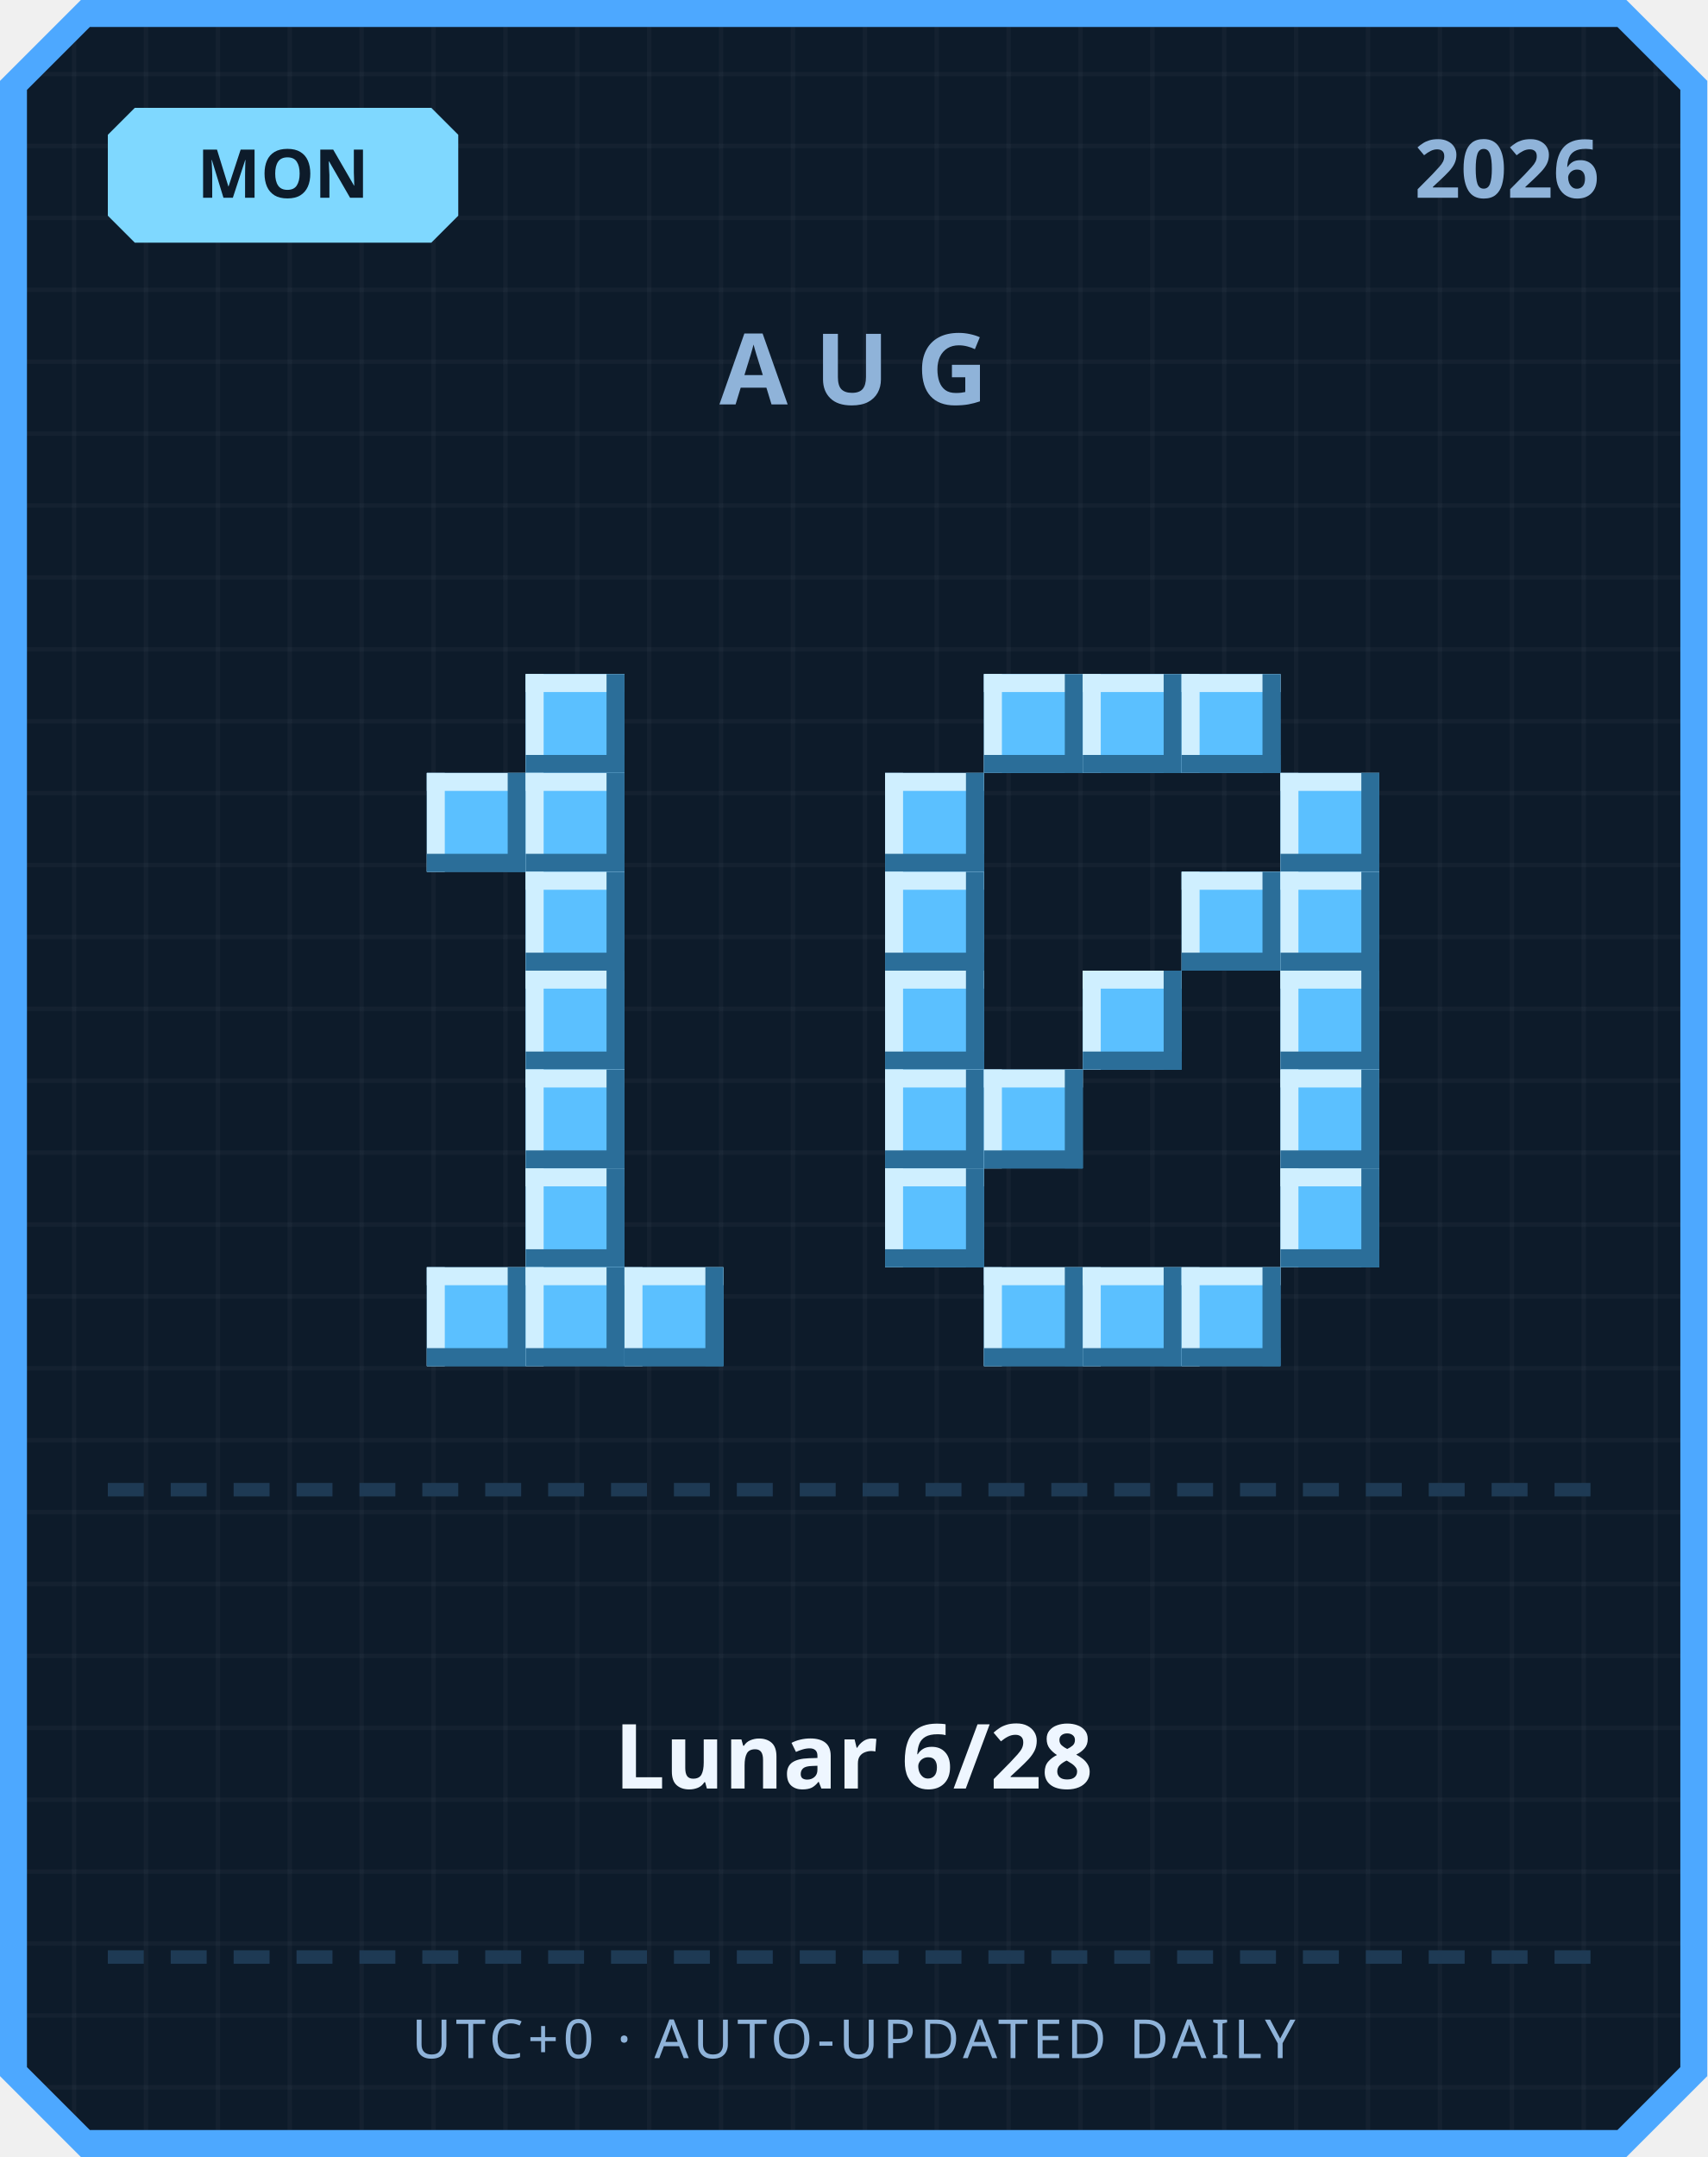
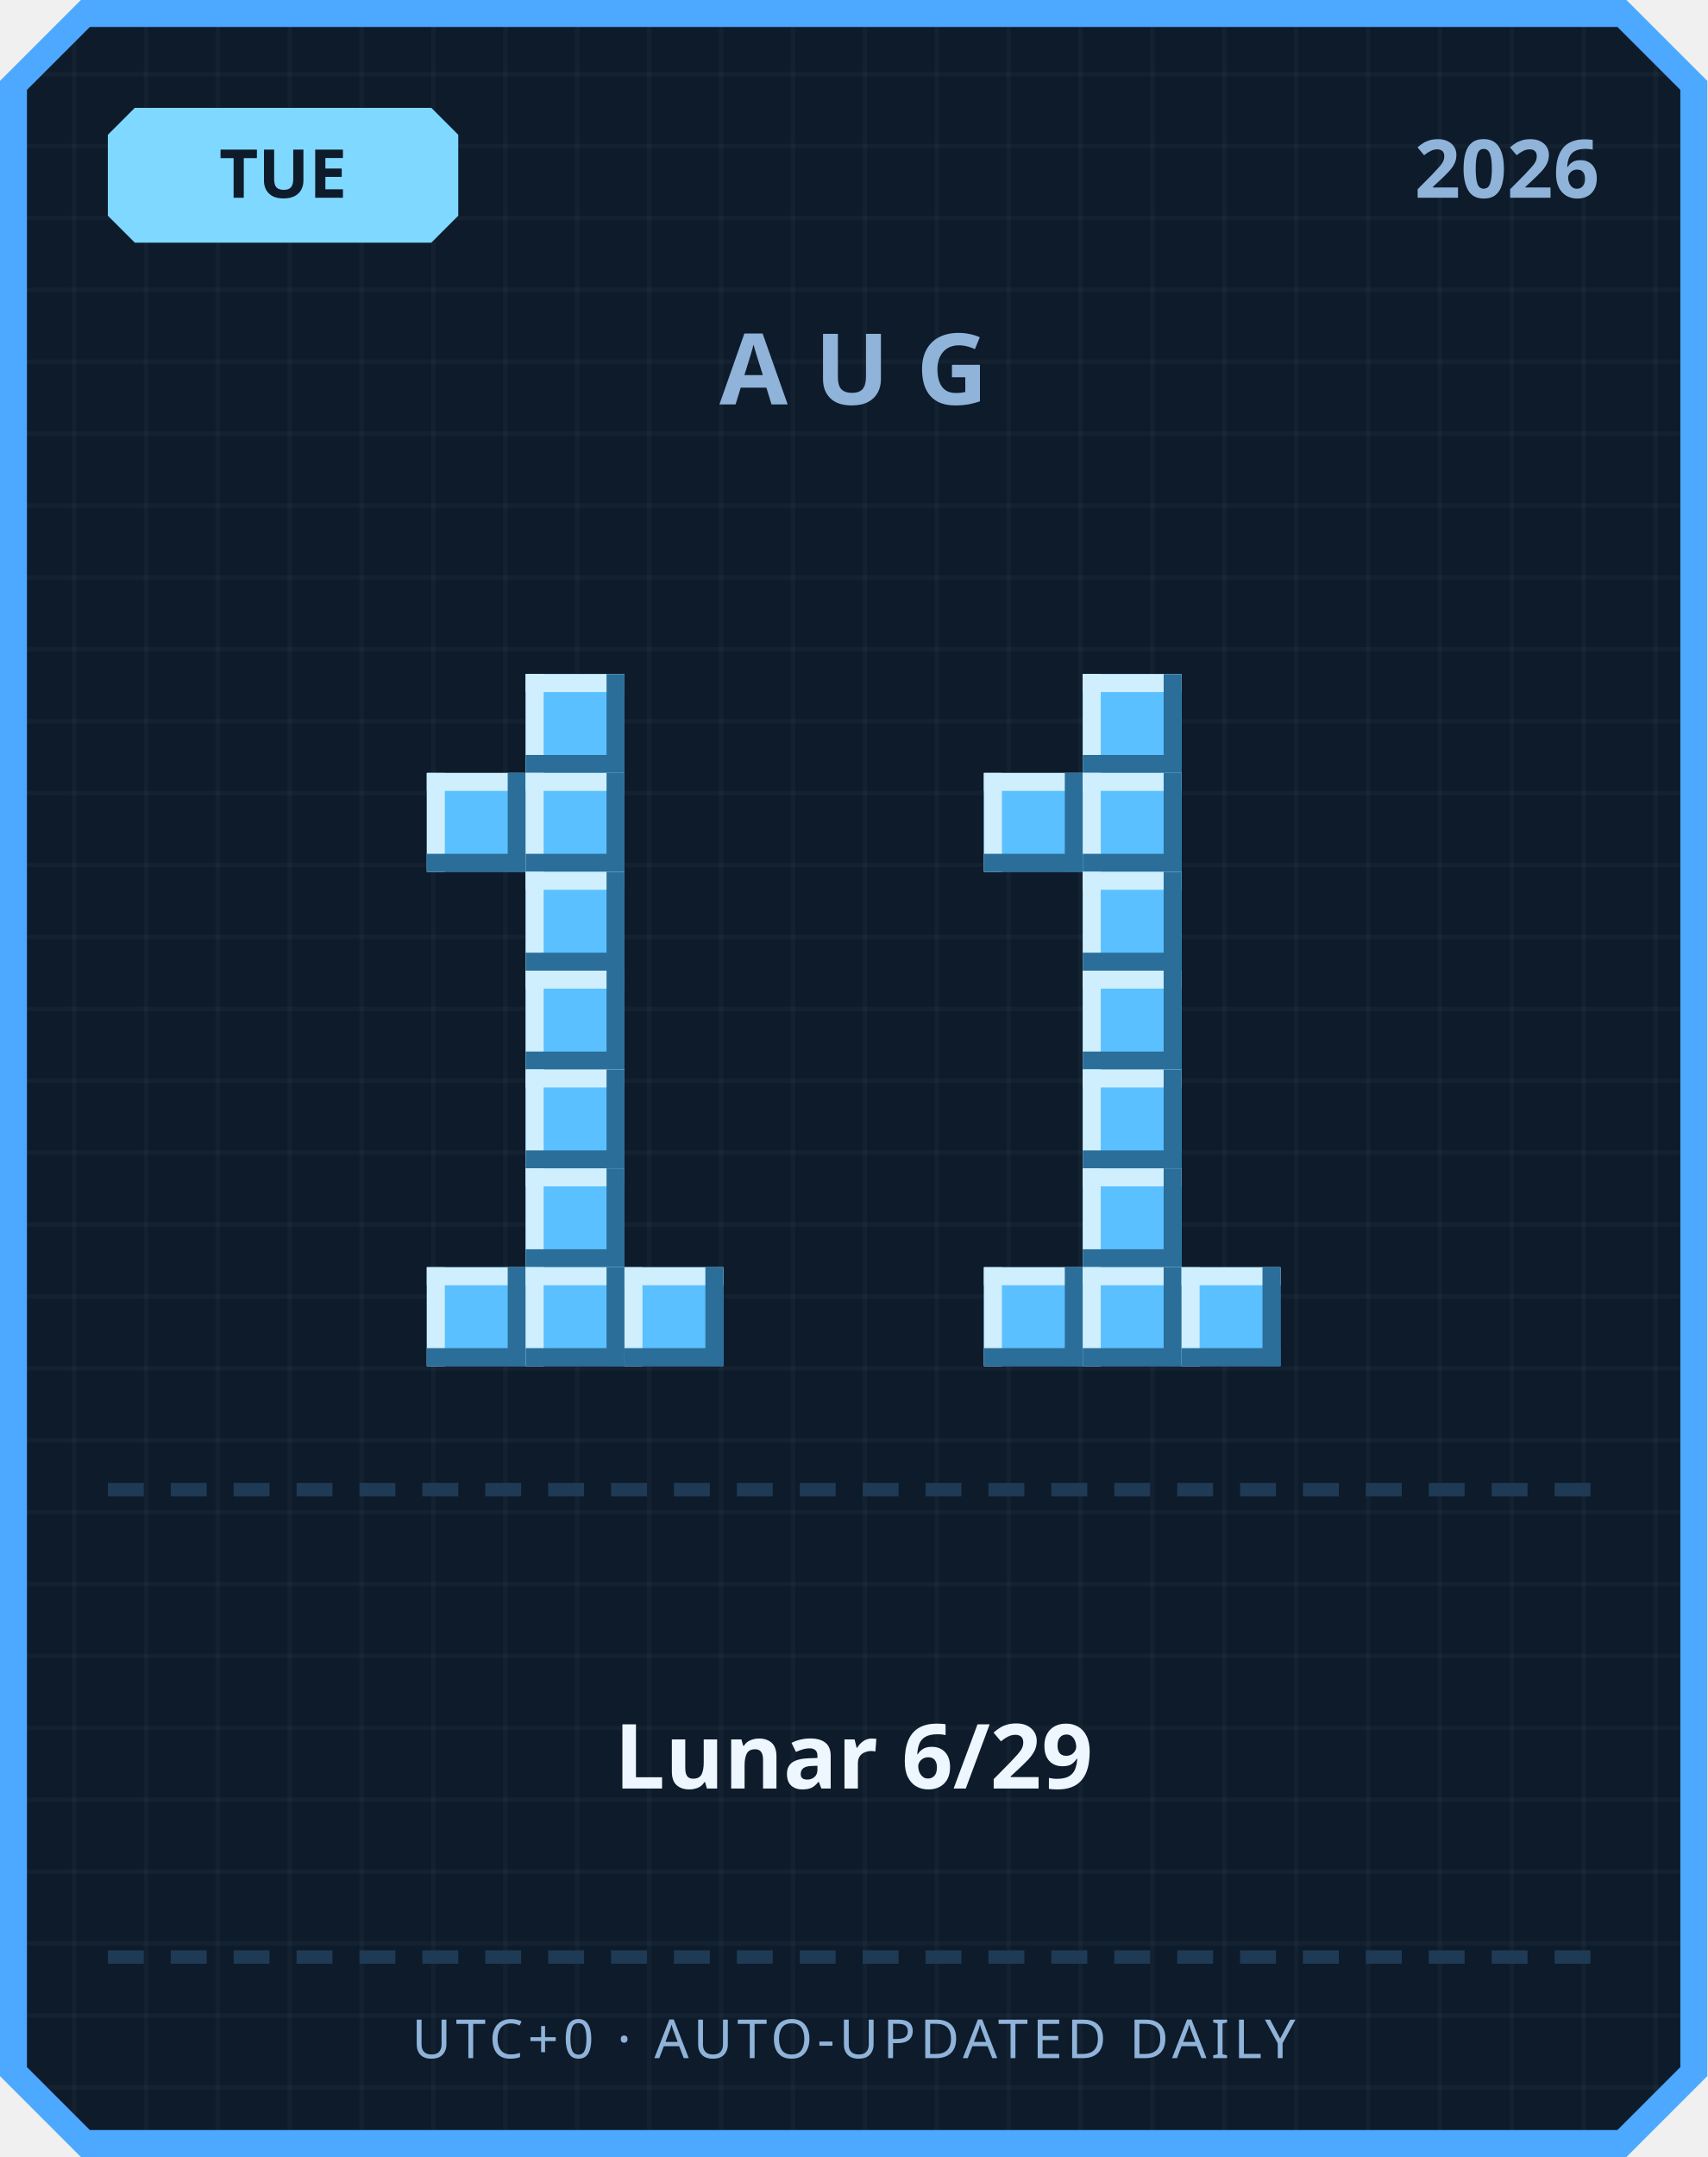
<svg xmlns="http://www.w3.org/2000/svg" width="380" height="480" viewBox="0 0 380 480">
  <defs>
    <pattern id="grid" width="16" height="16" patternUnits="userSpaceOnUse">
      <rect width="16" height="16" fill="#0d1b2a" />
      <rect width="1" height="16" fill="#ffffff" opacity="0.03" />
      <rect width="16" height="1" fill="#ffffff" opacity="0.03" />
    </pattern>
  </defs>
  <path d="M 18,0 L 362,0 L 380,18 L 380,462 L 362,480 L 18,480 L 0,462 L 0,18 Z" fill="#4da8ff" />
  <path d="M 20,6 L 360,6 L 374,20 L 374,460 L 360,474 L 20,474 L 6,460 L 6,20 Z" fill="url(#grid)" />
  <path d="M 30,24 L 96,24 L 102,30 L 102,48 L 96,54 L 30,54 L 24,48 L 24,30 Z" fill="#7fd8ff" />
-   <text x="63" y="44" text-anchor="middle" font-family="'Segoe UI', sans-serif" font-size="15" font-weight="700" fill="#0d1b2a">MON</text>
+   <text x="63" y="44" text-anchor="middle" font-family="'Segoe UI', sans-serif" font-size="15" font-weight="700" fill="#0d1b2a">TUE</text>
  <text x="356" y="44" text-anchor="end" font-family="'Segoe UI', sans-serif" font-size="18" font-weight="700" fill="#8fb3d9">2026</text>
  <text x="190" y="90" text-anchor="middle" font-family="'Segoe UI', sans-serif" font-size="22" font-weight="700" letter-spacing="6" fill="#8fb3d9">AUG</text>
  <rect x="117" y="150" width="22" height="22" fill="#5bc0ff" />
  <rect x="117" y="150" width="22" height="4" fill="#cfefff" />
  <rect x="117" y="150" width="4" height="22" fill="#cfefff" />
  <rect x="117" y="168" width="22" height="4" fill="#2b6e99" />
  <rect x="135" y="150" width="4" height="22" fill="#2b6e99" />
  <rect x="95" y="172" width="22" height="22" fill="#5bc0ff" />
  <rect x="95" y="172" width="22" height="4" fill="#cfefff" />
  <rect x="95" y="172" width="4" height="22" fill="#cfefff" />
  <rect x="95" y="190" width="22" height="4" fill="#2b6e99" />
  <rect x="113" y="172" width="4" height="22" fill="#2b6e99" />
  <rect x="117" y="172" width="22" height="22" fill="#5bc0ff" />
  <rect x="117" y="172" width="22" height="4" fill="#cfefff" />
  <rect x="117" y="172" width="4" height="22" fill="#cfefff" />
  <rect x="117" y="190" width="22" height="4" fill="#2b6e99" />
  <rect x="135" y="172" width="4" height="22" fill="#2b6e99" />
  <rect x="117" y="194" width="22" height="22" fill="#5bc0ff" />
  <rect x="117" y="194" width="22" height="4" fill="#cfefff" />
  <rect x="117" y="194" width="4" height="22" fill="#cfefff" />
  <rect x="117" y="212" width="22" height="4" fill="#2b6e99" />
  <rect x="135" y="194" width="4" height="22" fill="#2b6e99" />
  <rect x="117" y="216" width="22" height="22" fill="#5bc0ff" />
  <rect x="117" y="216" width="22" height="4" fill="#cfefff" />
  <rect x="117" y="216" width="4" height="22" fill="#cfefff" />
  <rect x="117" y="234" width="22" height="4" fill="#2b6e99" />
  <rect x="135" y="216" width="4" height="22" fill="#2b6e99" />
  <rect x="117" y="238" width="22" height="22" fill="#5bc0ff" />
  <rect x="117" y="238" width="22" height="4" fill="#cfefff" />
  <rect x="117" y="238" width="4" height="22" fill="#cfefff" />
  <rect x="117" y="256" width="22" height="4" fill="#2b6e99" />
  <rect x="135" y="238" width="4" height="22" fill="#2b6e99" />
  <rect x="117" y="260" width="22" height="22" fill="#5bc0ff" />
  <rect x="117" y="260" width="22" height="4" fill="#cfefff" />
  <rect x="117" y="260" width="4" height="22" fill="#cfefff" />
  <rect x="117" y="278" width="22" height="4" fill="#2b6e99" />
  <rect x="135" y="260" width="4" height="22" fill="#2b6e99" />
  <rect x="95" y="282" width="22" height="22" fill="#5bc0ff" />
  <rect x="95" y="282" width="22" height="4" fill="#cfefff" />
  <rect x="95" y="282" width="4" height="22" fill="#cfefff" />
  <rect x="95" y="300" width="22" height="4" fill="#2b6e99" />
  <rect x="113" y="282" width="4" height="22" fill="#2b6e99" />
  <rect x="117" y="282" width="22" height="22" fill="#5bc0ff" />
  <rect x="117" y="282" width="22" height="4" fill="#cfefff" />
  <rect x="117" y="282" width="4" height="22" fill="#cfefff" />
  <rect x="117" y="300" width="22" height="4" fill="#2b6e99" />
  <rect x="135" y="282" width="4" height="22" fill="#2b6e99" />
  <rect x="139" y="282" width="22" height="22" fill="#5bc0ff" />
  <rect x="139" y="282" width="22" height="4" fill="#cfefff" />
  <rect x="139" y="282" width="4" height="22" fill="#cfefff" />
  <rect x="139" y="300" width="22" height="4" fill="#2b6e99" />
  <rect x="157" y="282" width="4" height="22" fill="#2b6e99" />
-   <rect x="219" y="150" width="22" height="22" fill="#5bc0ff" />
-   <rect x="219" y="150" width="22" height="4" fill="#cfefff" />
-   <rect x="219" y="150" width="4" height="22" fill="#cfefff" />
-   <rect x="219" y="168" width="22" height="4" fill="#2b6e99" />
-   <rect x="237" y="150" width="4" height="22" fill="#2b6e99" />
  <rect x="241" y="150" width="22" height="22" fill="#5bc0ff" />
  <rect x="241" y="150" width="22" height="4" fill="#cfefff" />
  <rect x="241" y="150" width="4" height="22" fill="#cfefff" />
  <rect x="241" y="168" width="22" height="4" fill="#2b6e99" />
  <rect x="259" y="150" width="4" height="22" fill="#2b6e99" />
-   <rect x="263" y="150" width="22" height="22" fill="#5bc0ff" />
-   <rect x="263" y="150" width="22" height="4" fill="#cfefff" />
-   <rect x="263" y="150" width="4" height="22" fill="#cfefff" />
-   <rect x="263" y="168" width="22" height="4" fill="#2b6e99" />
-   <rect x="281" y="150" width="4" height="22" fill="#2b6e99" />
-   <rect x="197" y="172" width="22" height="22" fill="#5bc0ff" />
-   <rect x="197" y="172" width="22" height="4" fill="#cfefff" />
-   <rect x="197" y="172" width="4" height="22" fill="#cfefff" />
-   <rect x="197" y="190" width="22" height="4" fill="#2b6e99" />
-   <rect x="215" y="172" width="4" height="22" fill="#2b6e99" />
-   <rect x="285" y="172" width="22" height="22" fill="#5bc0ff" />
-   <rect x="285" y="172" width="22" height="4" fill="#cfefff" />
-   <rect x="285" y="172" width="4" height="22" fill="#cfefff" />
-   <rect x="285" y="190" width="22" height="4" fill="#2b6e99" />
-   <rect x="303" y="172" width="4" height="22" fill="#2b6e99" />
-   <rect x="197" y="194" width="22" height="22" fill="#5bc0ff" />
-   <rect x="197" y="194" width="22" height="4" fill="#cfefff" />
-   <rect x="197" y="194" width="4" height="22" fill="#cfefff" />
-   <rect x="197" y="212" width="22" height="4" fill="#2b6e99" />
-   <rect x="215" y="194" width="4" height="22" fill="#2b6e99" />
-   <rect x="263" y="194" width="22" height="22" fill="#5bc0ff" />
-   <rect x="263" y="194" width="22" height="4" fill="#cfefff" />
-   <rect x="263" y="194" width="4" height="22" fill="#cfefff" />
-   <rect x="263" y="212" width="22" height="4" fill="#2b6e99" />
-   <rect x="281" y="194" width="4" height="22" fill="#2b6e99" />
-   <rect x="285" y="194" width="22" height="22" fill="#5bc0ff" />
-   <rect x="285" y="194" width="22" height="4" fill="#cfefff" />
-   <rect x="285" y="194" width="4" height="22" fill="#cfefff" />
-   <rect x="285" y="212" width="22" height="4" fill="#2b6e99" />
-   <rect x="303" y="194" width="4" height="22" fill="#2b6e99" />
-   <rect x="197" y="216" width="22" height="22" fill="#5bc0ff" />
-   <rect x="197" y="216" width="22" height="4" fill="#cfefff" />
-   <rect x="197" y="216" width="4" height="22" fill="#cfefff" />
-   <rect x="197" y="234" width="22" height="4" fill="#2b6e99" />
-   <rect x="215" y="216" width="4" height="22" fill="#2b6e99" />
+   <rect x="219" y="172" width="22" height="22" fill="#5bc0ff" />
+   <rect x="219" y="172" width="22" height="4" fill="#cfefff" />
+   <rect x="219" y="172" width="4" height="22" fill="#cfefff" />
+   <rect x="219" y="190" width="22" height="4" fill="#2b6e99" />
+   <rect x="237" y="172" width="4" height="22" fill="#2b6e99" />
+   <rect x="241" y="172" width="22" height="22" fill="#5bc0ff" />
+   <rect x="241" y="172" width="22" height="4" fill="#cfefff" />
+   <rect x="241" y="172" width="4" height="22" fill="#cfefff" />
+   <rect x="241" y="190" width="22" height="4" fill="#2b6e99" />
+   <rect x="259" y="172" width="4" height="22" fill="#2b6e99" />
+   <rect x="241" y="194" width="22" height="22" fill="#5bc0ff" />
+   <rect x="241" y="194" width="22" height="4" fill="#cfefff" />
+   <rect x="241" y="194" width="4" height="22" fill="#cfefff" />
+   <rect x="241" y="212" width="22" height="4" fill="#2b6e99" />
+   <rect x="259" y="194" width="4" height="22" fill="#2b6e99" />
  <rect x="241" y="216" width="22" height="22" fill="#5bc0ff" />
  <rect x="241" y="216" width="22" height="4" fill="#cfefff" />
  <rect x="241" y="216" width="4" height="22" fill="#cfefff" />
  <rect x="241" y="234" width="22" height="4" fill="#2b6e99" />
  <rect x="259" y="216" width="4" height="22" fill="#2b6e99" />
-   <rect x="285" y="216" width="22" height="22" fill="#5bc0ff" />
-   <rect x="285" y="216" width="22" height="4" fill="#cfefff" />
-   <rect x="285" y="216" width="4" height="22" fill="#cfefff" />
-   <rect x="285" y="234" width="22" height="4" fill="#2b6e99" />
-   <rect x="303" y="216" width="4" height="22" fill="#2b6e99" />
-   <rect x="197" y="238" width="22" height="22" fill="#5bc0ff" />
-   <rect x="197" y="238" width="22" height="4" fill="#cfefff" />
-   <rect x="197" y="238" width="4" height="22" fill="#cfefff" />
-   <rect x="197" y="256" width="22" height="4" fill="#2b6e99" />
-   <rect x="215" y="238" width="4" height="22" fill="#2b6e99" />
-   <rect x="219" y="238" width="22" height="22" fill="#5bc0ff" />
-   <rect x="219" y="238" width="22" height="4" fill="#cfefff" />
-   <rect x="219" y="238" width="4" height="22" fill="#cfefff" />
-   <rect x="219" y="256" width="22" height="4" fill="#2b6e99" />
-   <rect x="237" y="238" width="4" height="22" fill="#2b6e99" />
-   <rect x="285" y="238" width="22" height="22" fill="#5bc0ff" />
-   <rect x="285" y="238" width="22" height="4" fill="#cfefff" />
-   <rect x="285" y="238" width="4" height="22" fill="#cfefff" />
-   <rect x="285" y="256" width="22" height="4" fill="#2b6e99" />
-   <rect x="303" y="238" width="4" height="22" fill="#2b6e99" />
-   <rect x="197" y="260" width="22" height="22" fill="#5bc0ff" />
-   <rect x="197" y="260" width="22" height="4" fill="#cfefff" />
-   <rect x="197" y="260" width="4" height="22" fill="#cfefff" />
-   <rect x="197" y="278" width="22" height="4" fill="#2b6e99" />
-   <rect x="215" y="260" width="4" height="22" fill="#2b6e99" />
-   <rect x="285" y="260" width="22" height="22" fill="#5bc0ff" />
-   <rect x="285" y="260" width="22" height="4" fill="#cfefff" />
-   <rect x="285" y="260" width="4" height="22" fill="#cfefff" />
-   <rect x="285" y="278" width="22" height="4" fill="#2b6e99" />
-   <rect x="303" y="260" width="4" height="22" fill="#2b6e99" />
+   <rect x="241" y="238" width="22" height="22" fill="#5bc0ff" />
+   <rect x="241" y="238" width="22" height="4" fill="#cfefff" />
+   <rect x="241" y="238" width="4" height="22" fill="#cfefff" />
+   <rect x="241" y="256" width="22" height="4" fill="#2b6e99" />
+   <rect x="259" y="238" width="4" height="22" fill="#2b6e99" />
+   <rect x="241" y="260" width="22" height="22" fill="#5bc0ff" />
+   <rect x="241" y="260" width="22" height="4" fill="#cfefff" />
+   <rect x="241" y="260" width="4" height="22" fill="#cfefff" />
+   <rect x="241" y="278" width="22" height="4" fill="#2b6e99" />
+   <rect x="259" y="260" width="4" height="22" fill="#2b6e99" />
  <rect x="219" y="282" width="22" height="22" fill="#5bc0ff" />
  <rect x="219" y="282" width="22" height="4" fill="#cfefff" />
  <rect x="219" y="282" width="4" height="22" fill="#cfefff" />
  <rect x="219" y="300" width="22" height="4" fill="#2b6e99" />
  <rect x="237" y="282" width="4" height="22" fill="#2b6e99" />
  <rect x="241" y="282" width="22" height="22" fill="#5bc0ff" />
  <rect x="241" y="282" width="22" height="4" fill="#cfefff" />
  <rect x="241" y="282" width="4" height="22" fill="#cfefff" />
  <rect x="241" y="300" width="22" height="4" fill="#2b6e99" />
  <rect x="259" y="282" width="4" height="22" fill="#2b6e99" />
  <rect x="263" y="282" width="22" height="22" fill="#5bc0ff" />
  <rect x="263" y="282" width="22" height="4" fill="#cfefff" />
  <rect x="263" y="282" width="4" height="22" fill="#cfefff" />
  <rect x="263" y="300" width="22" height="4" fill="#2b6e99" />
  <rect x="281" y="282" width="4" height="22" fill="#2b6e99" />
  <rect x="24" y="330" width="8" height="3" fill="#1e3a54" />
  <rect x="38" y="330" width="8" height="3" fill="#1e3a54" />
  <rect x="52" y="330" width="8" height="3" fill="#1e3a54" />
  <rect x="66" y="330" width="8" height="3" fill="#1e3a54" />
  <rect x="80" y="330" width="8" height="3" fill="#1e3a54" />
  <rect x="94" y="330" width="8" height="3" fill="#1e3a54" />
  <rect x="108" y="330" width="8" height="3" fill="#1e3a54" />
  <rect x="122" y="330" width="8" height="3" fill="#1e3a54" />
  <rect x="136" y="330" width="8" height="3" fill="#1e3a54" />
  <rect x="150" y="330" width="8" height="3" fill="#1e3a54" />
  <rect x="164" y="330" width="8" height="3" fill="#1e3a54" />
  <rect x="178" y="330" width="8" height="3" fill="#1e3a54" />
  <rect x="192" y="330" width="8" height="3" fill="#1e3a54" />
  <rect x="206" y="330" width="8" height="3" fill="#1e3a54" />
  <rect x="220" y="330" width="8" height="3" fill="#1e3a54" />
  <rect x="234" y="330" width="8" height="3" fill="#1e3a54" />
  <rect x="248" y="330" width="8" height="3" fill="#1e3a54" />
  <rect x="262" y="330" width="8" height="3" fill="#1e3a54" />
  <rect x="276" y="330" width="8" height="3" fill="#1e3a54" />
  <rect x="290" y="330" width="8" height="3" fill="#1e3a54" />
  <rect x="304" y="330" width="8" height="3" fill="#1e3a54" />
  <rect x="318" y="330" width="8" height="3" fill="#1e3a54" />
  <rect x="332" y="330" width="8" height="3" fill="#1e3a54" />
  <rect x="346" y="330" width="8" height="3" fill="#1e3a54" />
-   <text x="190" y="398" text-anchor="middle" font-family="'Segoe UI', 'Microsoft JhengHei', sans-serif" font-size="20" font-weight="700" fill="#eef6ff">Lunar 6/28</text>
+   <text x="190" y="398" text-anchor="middle" font-family="'Segoe UI', 'Microsoft JhengHei', sans-serif" font-size="20" font-weight="700" fill="#eef6ff">Lunar 6/29</text>
  <rect x="24" y="434" width="8" height="3" fill="#1e3a54" />
  <rect x="38" y="434" width="8" height="3" fill="#1e3a54" />
  <rect x="52" y="434" width="8" height="3" fill="#1e3a54" />
  <rect x="66" y="434" width="8" height="3" fill="#1e3a54" />
  <rect x="80" y="434" width="8" height="3" fill="#1e3a54" />
  <rect x="94" y="434" width="8" height="3" fill="#1e3a54" />
  <rect x="108" y="434" width="8" height="3" fill="#1e3a54" />
  <rect x="122" y="434" width="8" height="3" fill="#1e3a54" />
  <rect x="136" y="434" width="8" height="3" fill="#1e3a54" />
  <rect x="150" y="434" width="8" height="3" fill="#1e3a54" />
  <rect x="164" y="434" width="8" height="3" fill="#1e3a54" />
  <rect x="178" y="434" width="8" height="3" fill="#1e3a54" />
  <rect x="192" y="434" width="8" height="3" fill="#1e3a54" />
  <rect x="206" y="434" width="8" height="3" fill="#1e3a54" />
  <rect x="220" y="434" width="8" height="3" fill="#1e3a54" />
  <rect x="234" y="434" width="8" height="3" fill="#1e3a54" />
  <rect x="248" y="434" width="8" height="3" fill="#1e3a54" />
  <rect x="262" y="434" width="8" height="3" fill="#1e3a54" />
  <rect x="276" y="434" width="8" height="3" fill="#1e3a54" />
  <rect x="290" y="434" width="8" height="3" fill="#1e3a54" />
  <rect x="304" y="434" width="8" height="3" fill="#1e3a54" />
  <rect x="318" y="434" width="8" height="3" fill="#1e3a54" />
  <rect x="332" y="434" width="8" height="3" fill="#1e3a54" />
  <rect x="346" y="434" width="8" height="3" fill="#1e3a54" />
  <text x="190" y="458" text-anchor="middle" font-family="'Segoe UI', sans-serif" font-size="12" letter-spacing="1" fill="#8fb3d9">UTC+0 · AUTO-UPDATED DAILY</text>
</svg>
